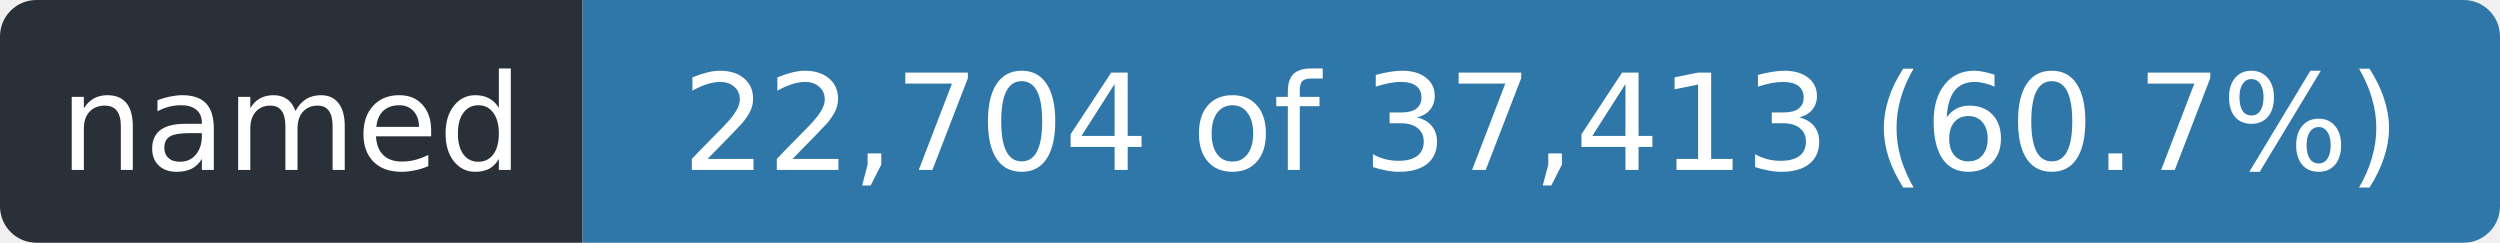
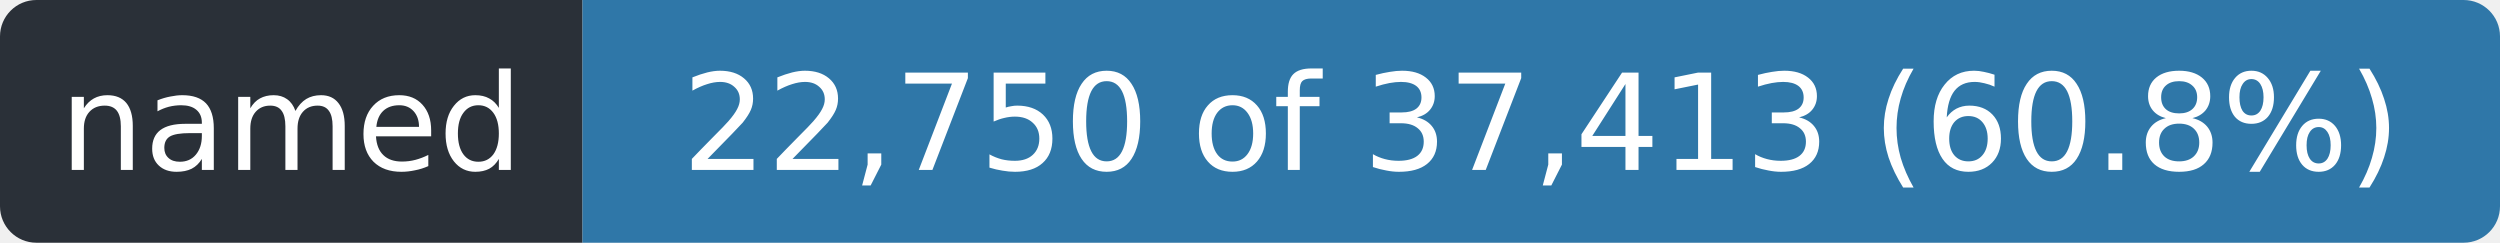
- <svg xmlns="http://www.w3.org/2000/svg" width="206" height="20" role="img" aria-label="named: 22,704 of 37,413 (60.7%)">
+ <svg xmlns="http://www.w3.org/2000/svg" width="206" height="20" role="img" aria-label="named: 22,750 of 37,413 (60.8%)">
  <clipPath id="r">
    <rect width="206" height="20" rx="3" />
  </clipPath>
  <g clip-path="url(#r)">
    <rect width="48" height="20" fill="#2a3038" />
    <rect x="48" width="158" height="20" fill="#2f77a8" />
  </g>
  <g fill="#fff" font-family="Verdana,Geneva,DejaVu Sans,sans-serif" font-size="11" text-anchor="middle">
    <text x="24.0" y="14" textLength="36">named</text>
-     <text x="127.0" y="14" textLength="146">22,704 of 37,413 (60.7%)</text>
+     <text x="127.0" y="14" textLength="146">22,750 of 37,413 (60.8%)</text>
  </g>
</svg>
